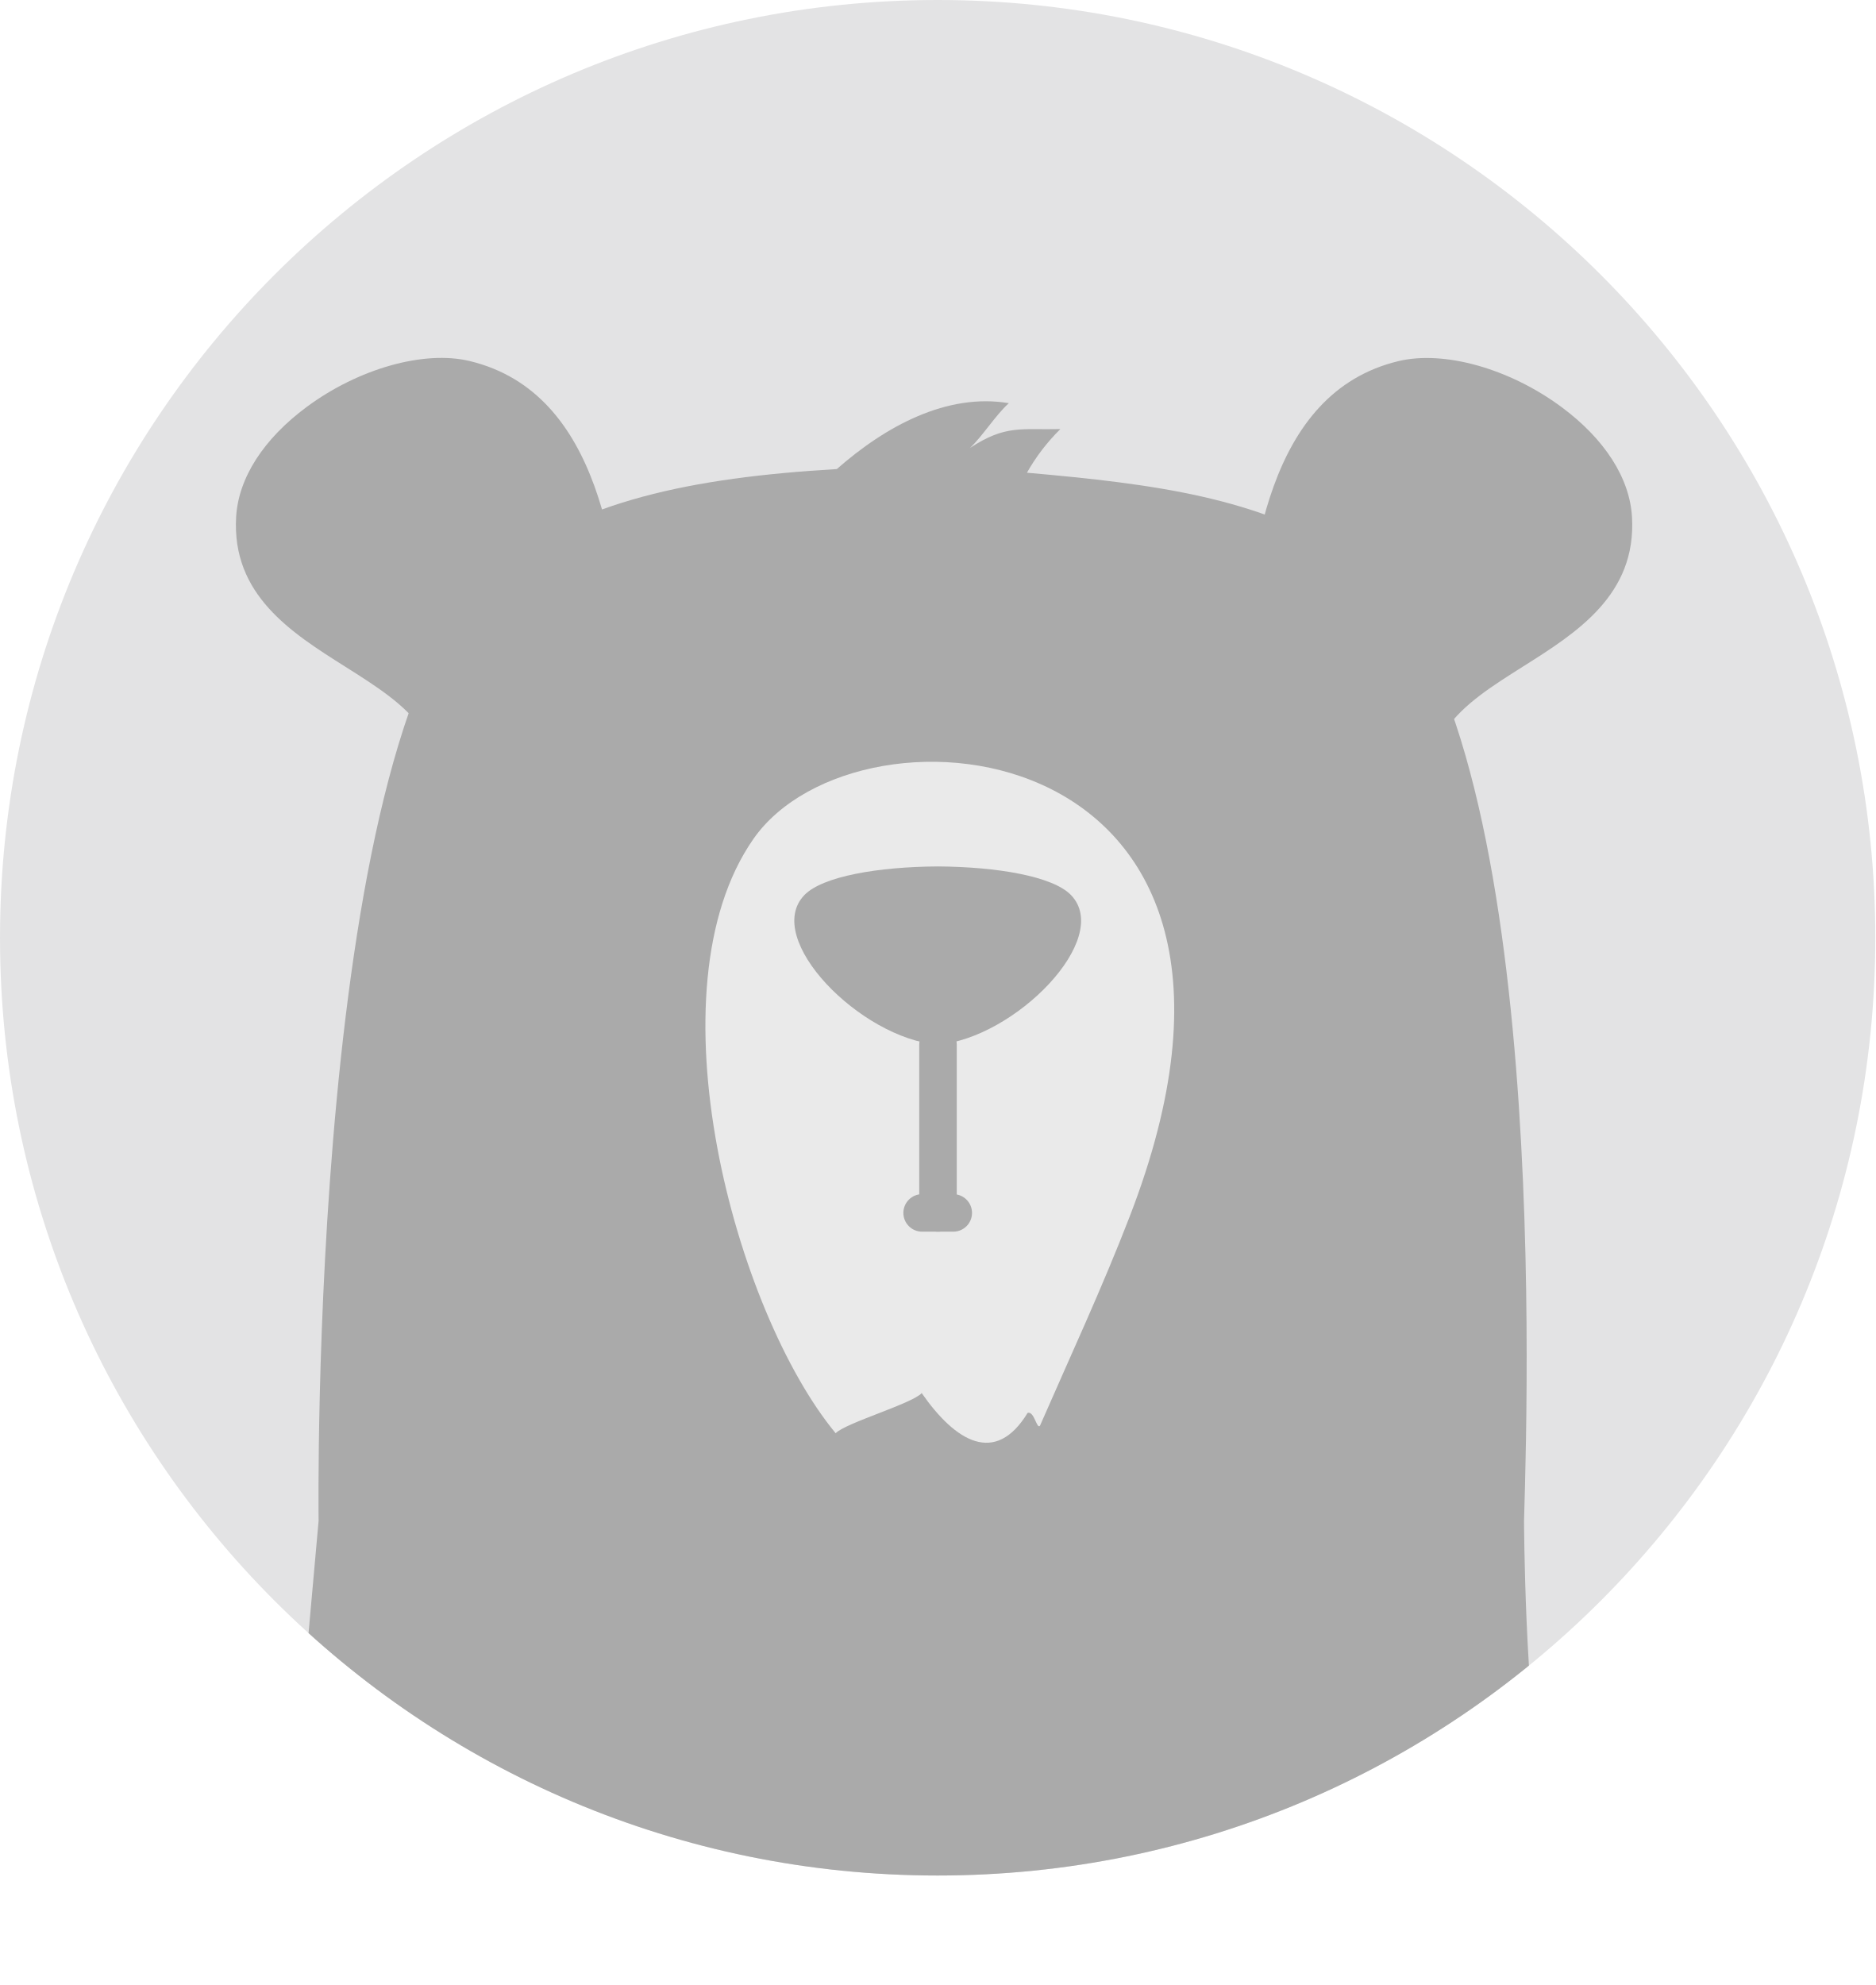
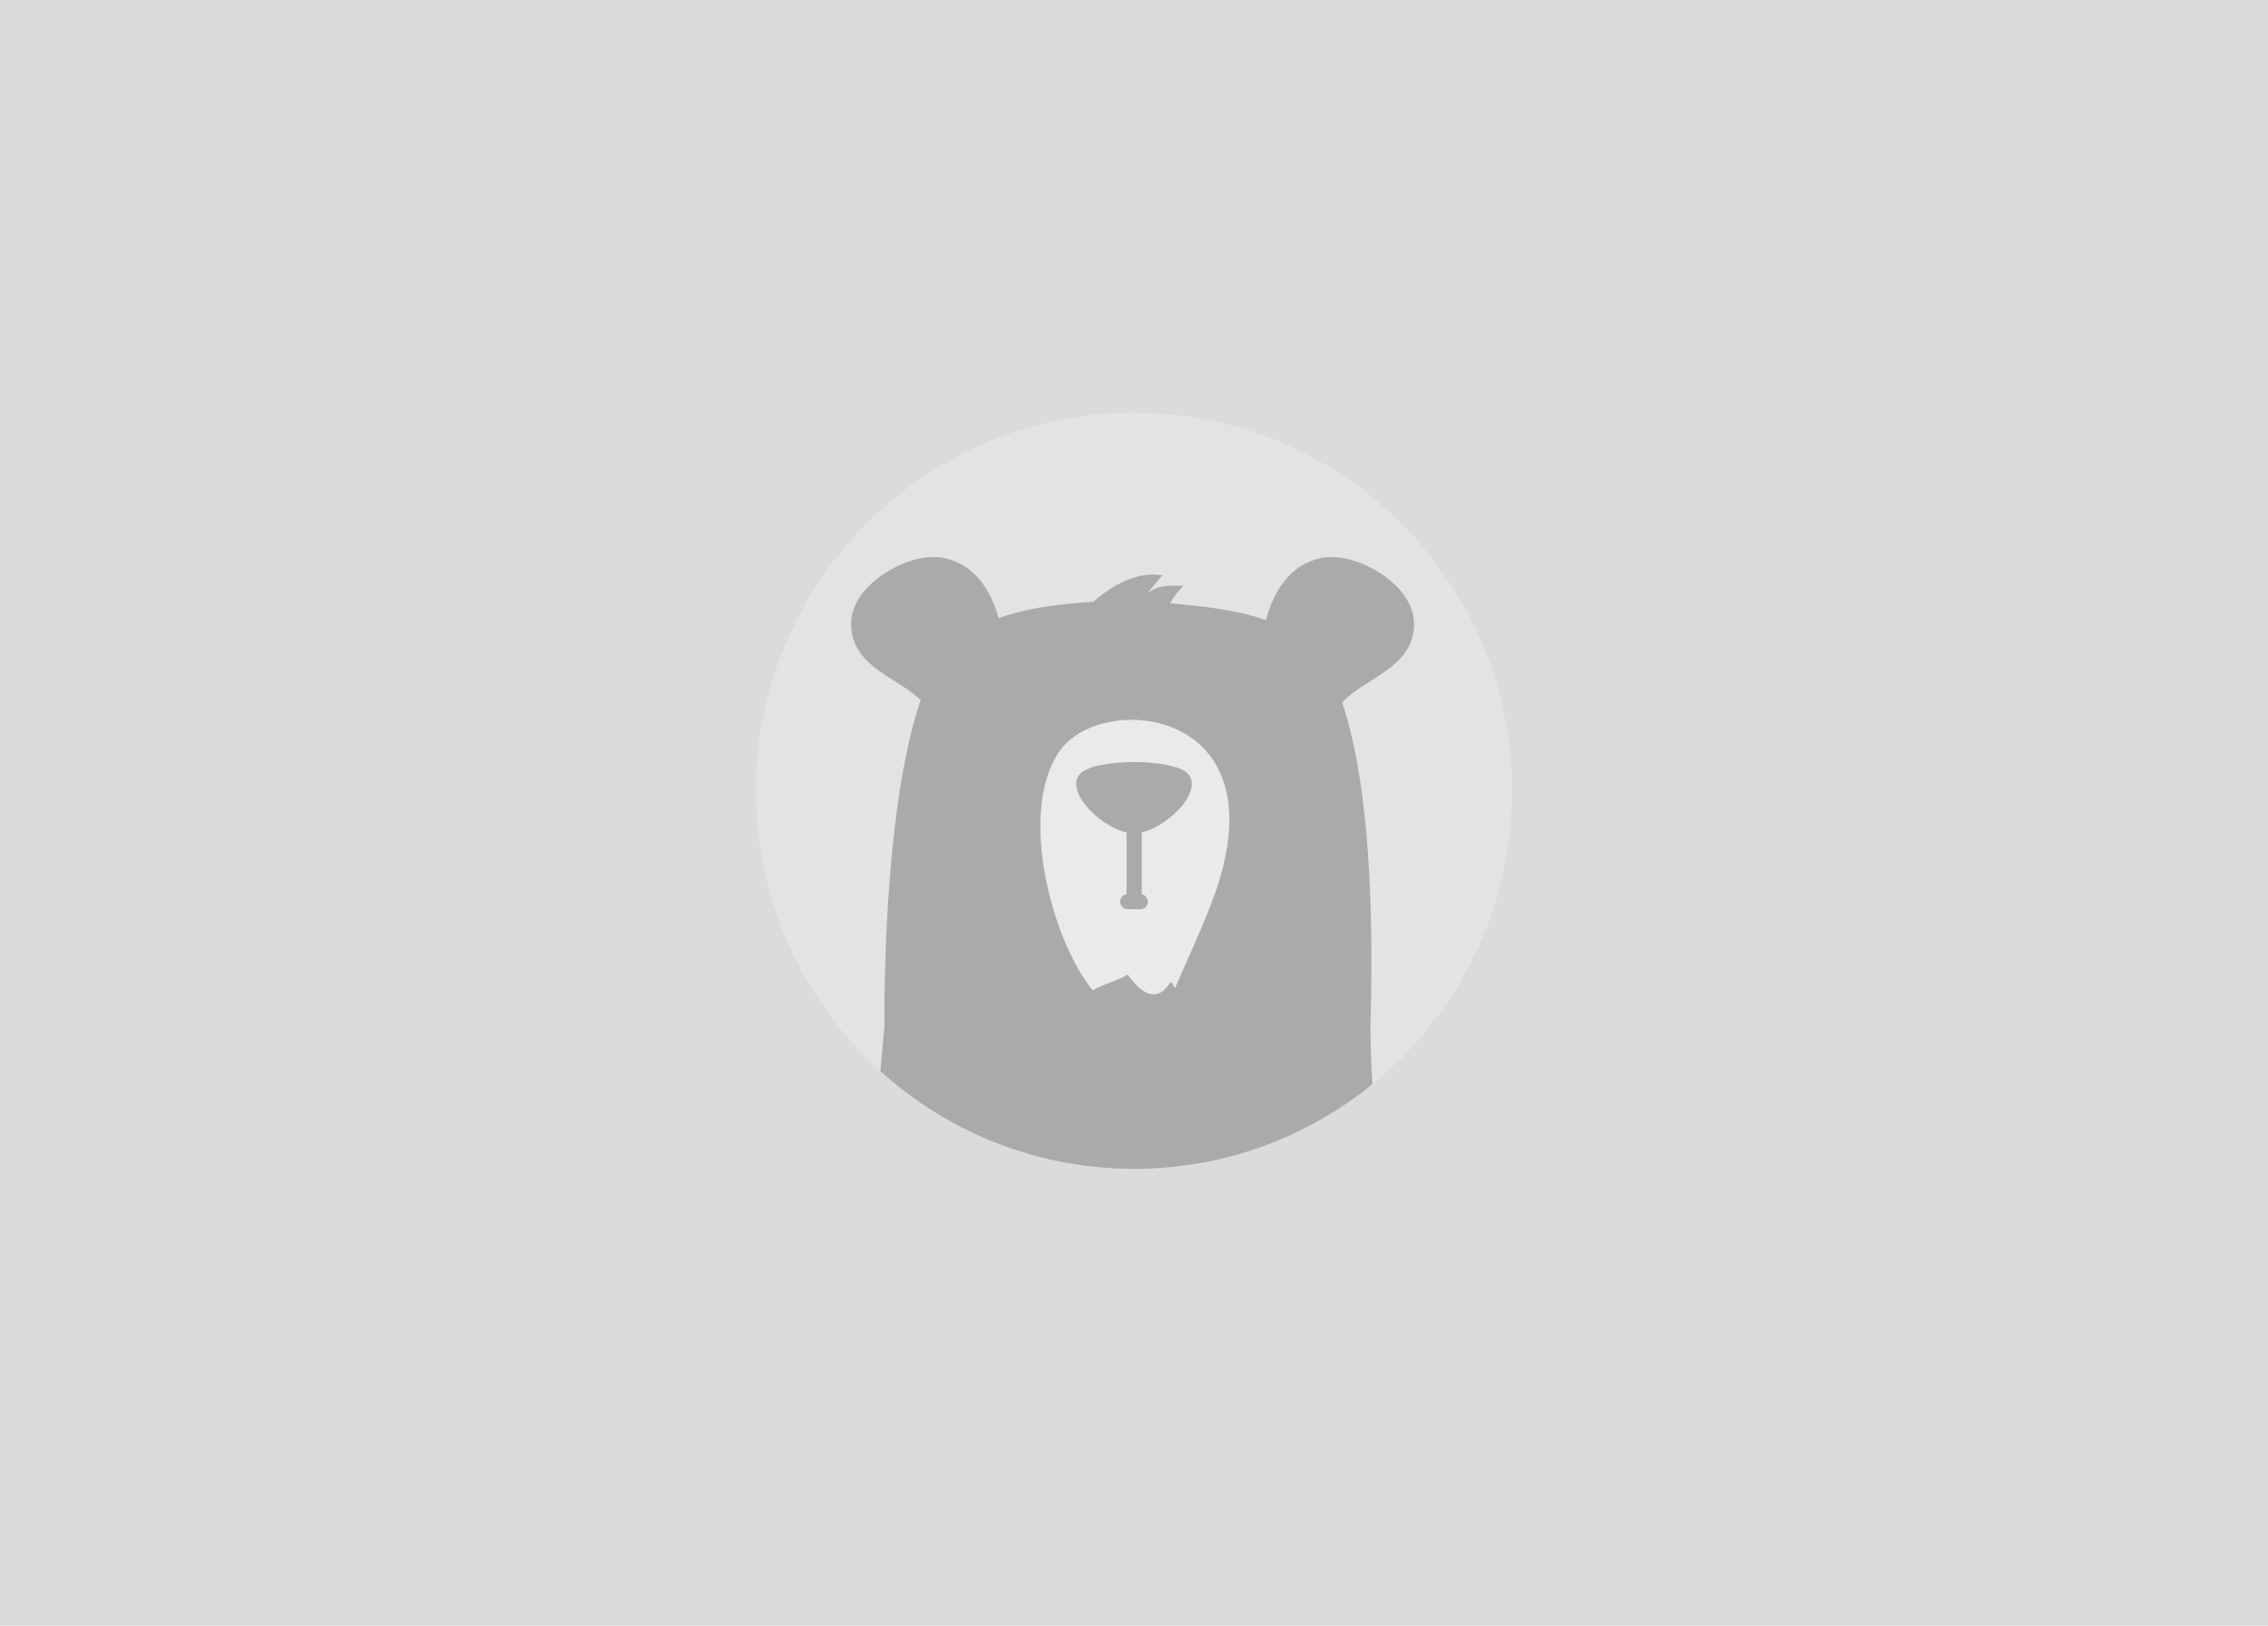
- <svg xmlns="http://www.w3.org/2000/svg" data-name="No Avatar" viewBox="0 0 200 211.675">
+ <svg xmlns="http://www.w3.org/2000/svg" data-name="No Avatar" viewBox="0 0 600 430">
  <defs>
    <clipPath id="a">
-       <circle cx="100.001" cy="100" r="100" fill="none" />
+       <circle cx="300.001" cy="209.162" r="100" fill="none" />
    </clipPath>
  </defs>
-   <circle cx="100.001" cy="100" r="100" fill="#e3e3e4" />
+   <path fill="#dbdbdb" d="M0 0h600v430H0z" />
+   <circle cx="300.001" cy="209.162" r="100" fill="#e3e3e4" />
  <g clip-path="url(#a)">
-     <path d="M50.093 38.5c-4.864-1.17-11.85.8-17.374 4.887-4.607 3.408-7.28 7.565-7.533 11.705C24.68 63.43 31.1 67.482 36.77 71.06c6.623 4.18 12.344 7.792 8.658 17.313a1.542 1.542 0 0 0 .882 2 1.515 1.515 0 0 0 .557.105 1.543 1.543 0 0 0 1.44-.986 23.36 23.36 0 0 0 .82-2.535L64.31 73.67A1.54 1.54 0 0 0 67 72.513l-.09-1.03C65.84 59.7 64.222 41.9 50.093 38.5zM174.05 55.1c-.25-4.14-2.925-8.3-7.53-11.705-5.525-4.09-12.5-6.054-17.375-4.887-14.13 3.392-15.745 21.192-16.82 32.975l-.093 1.03a1.538 1.538 0 0 0 2.693 1.153l15.184 13.287a23.784 23.784 0 0 0 .82 2.535 1.547 1.547 0 0 0 1.438.986 1.5 1.5 0 0 0 .557-.105 1.542 1.542 0 0 0 .883-2c-3.686-9.522 2.035-13.134 8.66-17.315 5.667-3.572 12.09-7.625 11.583-15.955z" fill="#aaa" />
-     <path d="M26.742 211.676h142.64c-1.92-8.45-3.647-15.8-4.892-21.566-1.87-8.674-1.953-27.937-1.953-27.937.5-16.613 2.473-89.082-18.646-102.884-9.532-6.233-20.8-7.683-34.368-8.88a21.14 21.14 0 0 1 3.566-4.654c-4.166.1-5.844-.49-9.644 2.018 1.38-1.3 2.7-3.467 4.148-4.78-6.6-1.1-13.123 2.433-18.346 7.026-15.623.92-27.485 3.45-36.394 10.506-20.034 15.867-18.874 101.646-18.874 101.646l-2.5 27.938s-2.022 8.59-4.736 21.566z" fill="#aaa" />
-     <path d="M80.352 89.46c11.262-16.137 60.115-11.4 40.13 40.264-2.9 7.527-6.343 14.926-9.57 22.314-.35.4-.6-1.578-1.313-1.377-3.448 5.657-7.7 3.062-11.3-2.106-1 1.12-8.137 3.185-9.177 4.28-10.718-12.96-20.038-47.234-8.77-63.373z" fill="#eaeaea" />
-     <path d="M114.22 95.444c-1.933-2-7.88-3.012-14.215-3.05-6.332.038-12.28 1.053-14.213 3.05-4.5 4.652 6 15.29 14.213 15.953 8.212-.665 18.714-11.297 14.214-15.953zM101.666 131.342h-3.322a2 2 0 0 1 0-4h3.322a2 2 0 0 1 0 4z" fill="#aaa" />
-     <path d="M100.038 131.342a2 2 0 0 1-2-2V111.4a2 2 0 0 1 4 0v17.945a2 2 0 0 1-2 1.997z" fill="#aaa" />
+     <path d="M250.093 147.662c-4.864-1.17-11.85.8-17.374 4.887-4.607 3.407-7.28 7.564-7.533 11.704-.506 8.338 5.913 12.39 11.582 15.967 6.623 4.183 12.344 7.794 8.658 17.315a1.542 1.542 0 0 0 .875 2h.007a1.515 1.515 0 0 0 .557.105 1.543 1.543 0 0 0 1.44-.986 23.36 23.36 0 0 0 .82-2.535l15.183-13.29a1.54 1.54 0 0 0 2.69-1.154l-.09-1.03c-1.07-11.784-2.688-29.583-16.817-32.984zM374.05 164.262c-.25-4.14-2.925-8.3-7.53-11.705-5.525-4.09-12.5-6.054-17.375-4.887-14.13 3.392-15.745 21.192-16.82 32.975l-.093 1.03a1.538 1.538 0 0 0 2.693 1.153l15.184 13.287a23.782 23.782 0 0 0 .82 2.535 1.547 1.547 0 0 0 1.438.986 1.5 1.5 0 0 0 .557-.105 1.542 1.542 0 0 0 .886-1.992v-.007c-3.685-9.52 2.036-13.132 8.66-17.313 5.665-3.57 12.087-7.625 11.58-15.955z" fill="#aaa" />
+     <path d="M226.742 320.838h142.64c-1.92-8.45-3.647-15.8-4.892-21.566-1.87-8.674-1.953-27.937-1.953-27.937.5-16.613 2.473-89.082-18.646-102.884-9.532-6.23-20.8-7.68-34.368-8.88a21.14 21.14 0 0 1 3.566-4.652c-4.166.1-5.844-.49-9.644 2.018 1.38-1.3 2.7-3.467 4.148-4.78-6.6-1.1-13.123 2.433-18.346 7.026-15.623.92-27.485 3.45-36.394 10.506-20.034 15.867-18.874 101.646-18.874 101.646l-2.5 27.938s-2.022 8.59-4.736 21.566z" fill="#aaa" />
+     <path d="M280.352 198.623c11.262-16.138 60.115-11.4 40.13 40.263-2.9 7.527-6.343 14.926-9.57 22.314-.35.4-.6-1.578-1.313-1.377-3.448 5.656-7.7 3.06-11.3-2.107-1 1.12-8.137 3.185-9.177 4.28-10.723-12.96-20.038-47.234-8.77-63.373z" fill="#eaeaea" />
+     <path d="M314.22 204.606c-1.933-2-7.88-3.012-14.215-3.05-6.332.038-12.28 1.053-14.213 3.05-4.5 4.652 6 15.29 14.213 15.953 8.212-.665 18.714-11.298 14.214-15.954zM301.666 240.5h-3.322a2 2 0 0 1 0-4h3.322a2 2 0 1 1 0 4z" fill="#aaa" />
+     <path d="M300.038 240.5a2 2 0 0 1-2-2v-17.937a2 2 0 0 1 4 0v17.945a2 2 0 0 1-2 1.992z" fill="#aaa" />
  </g>
</svg>
